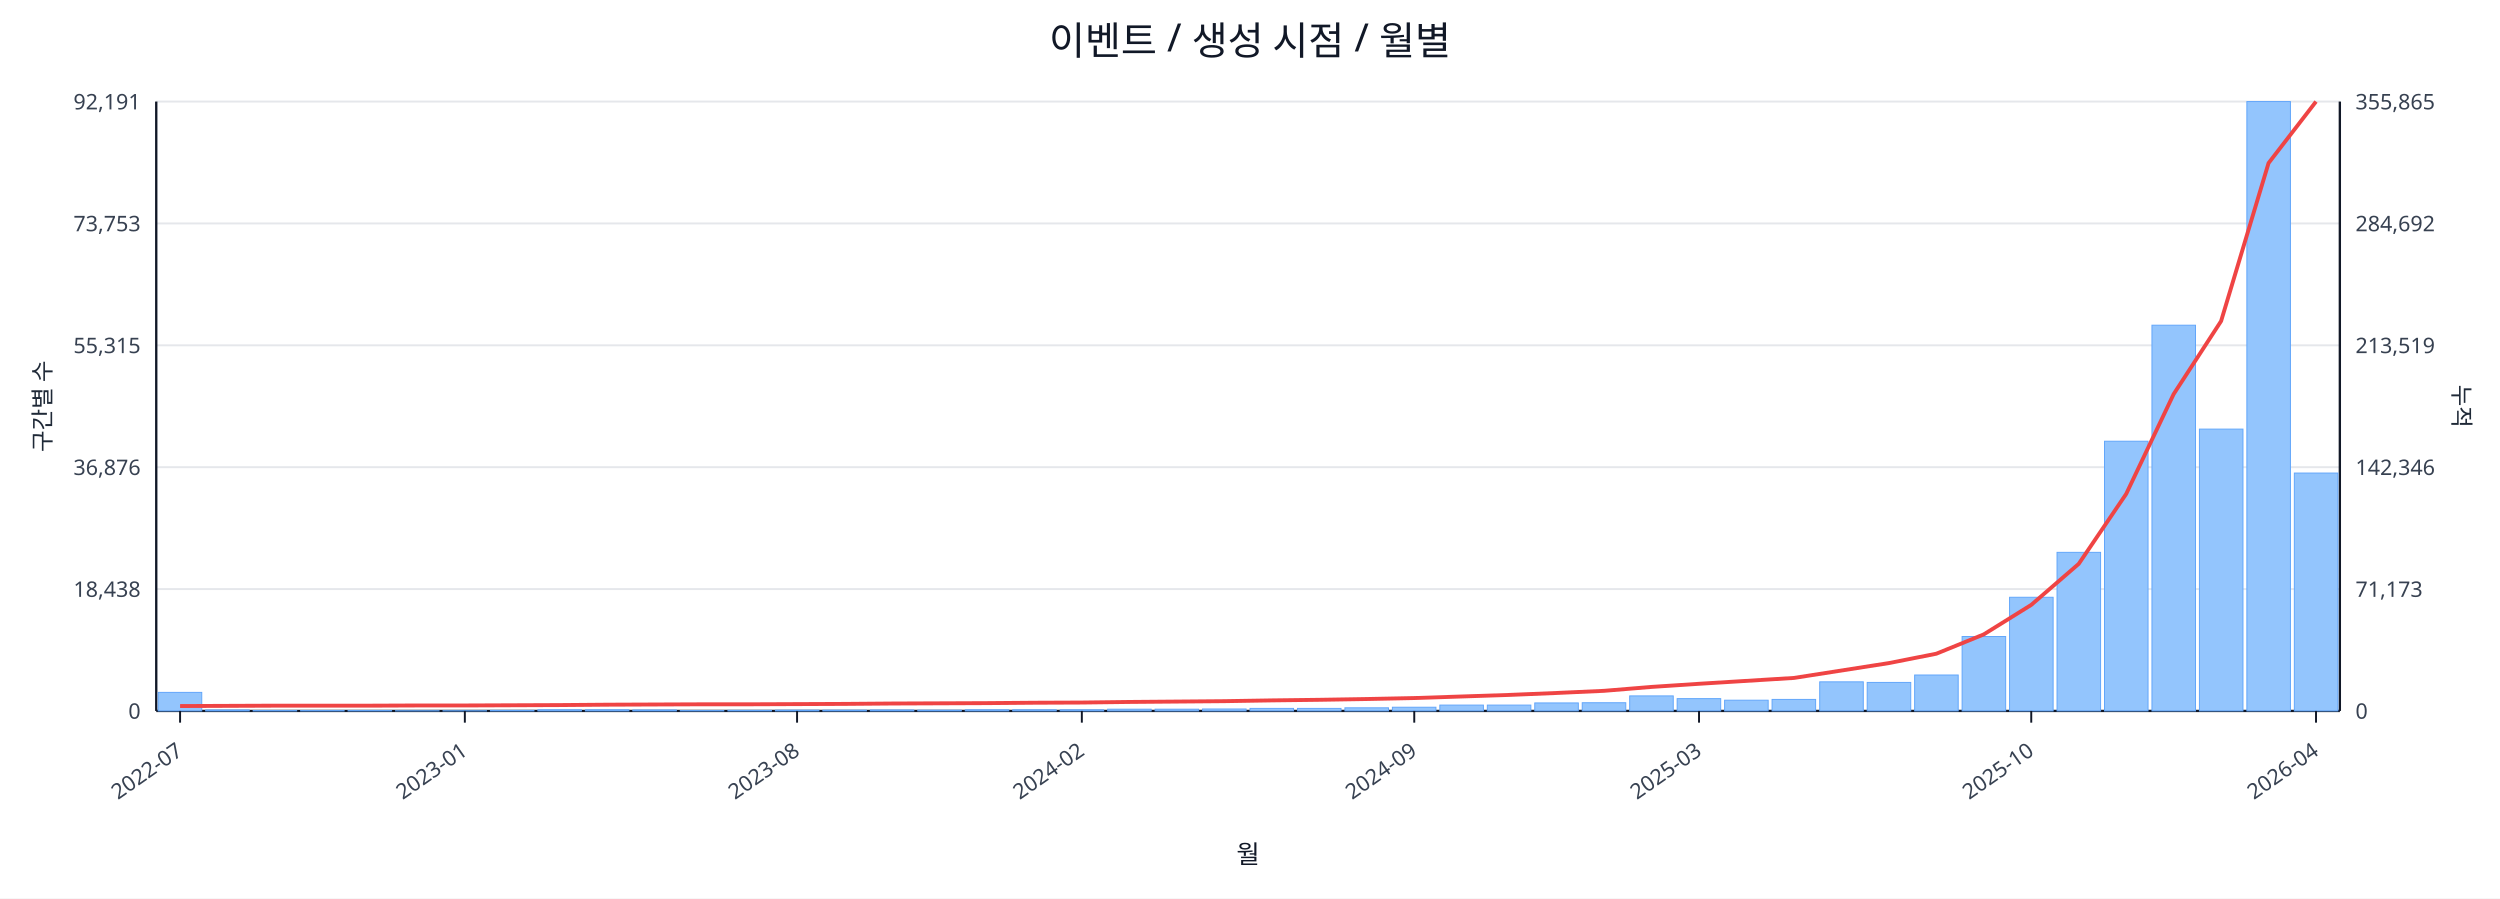
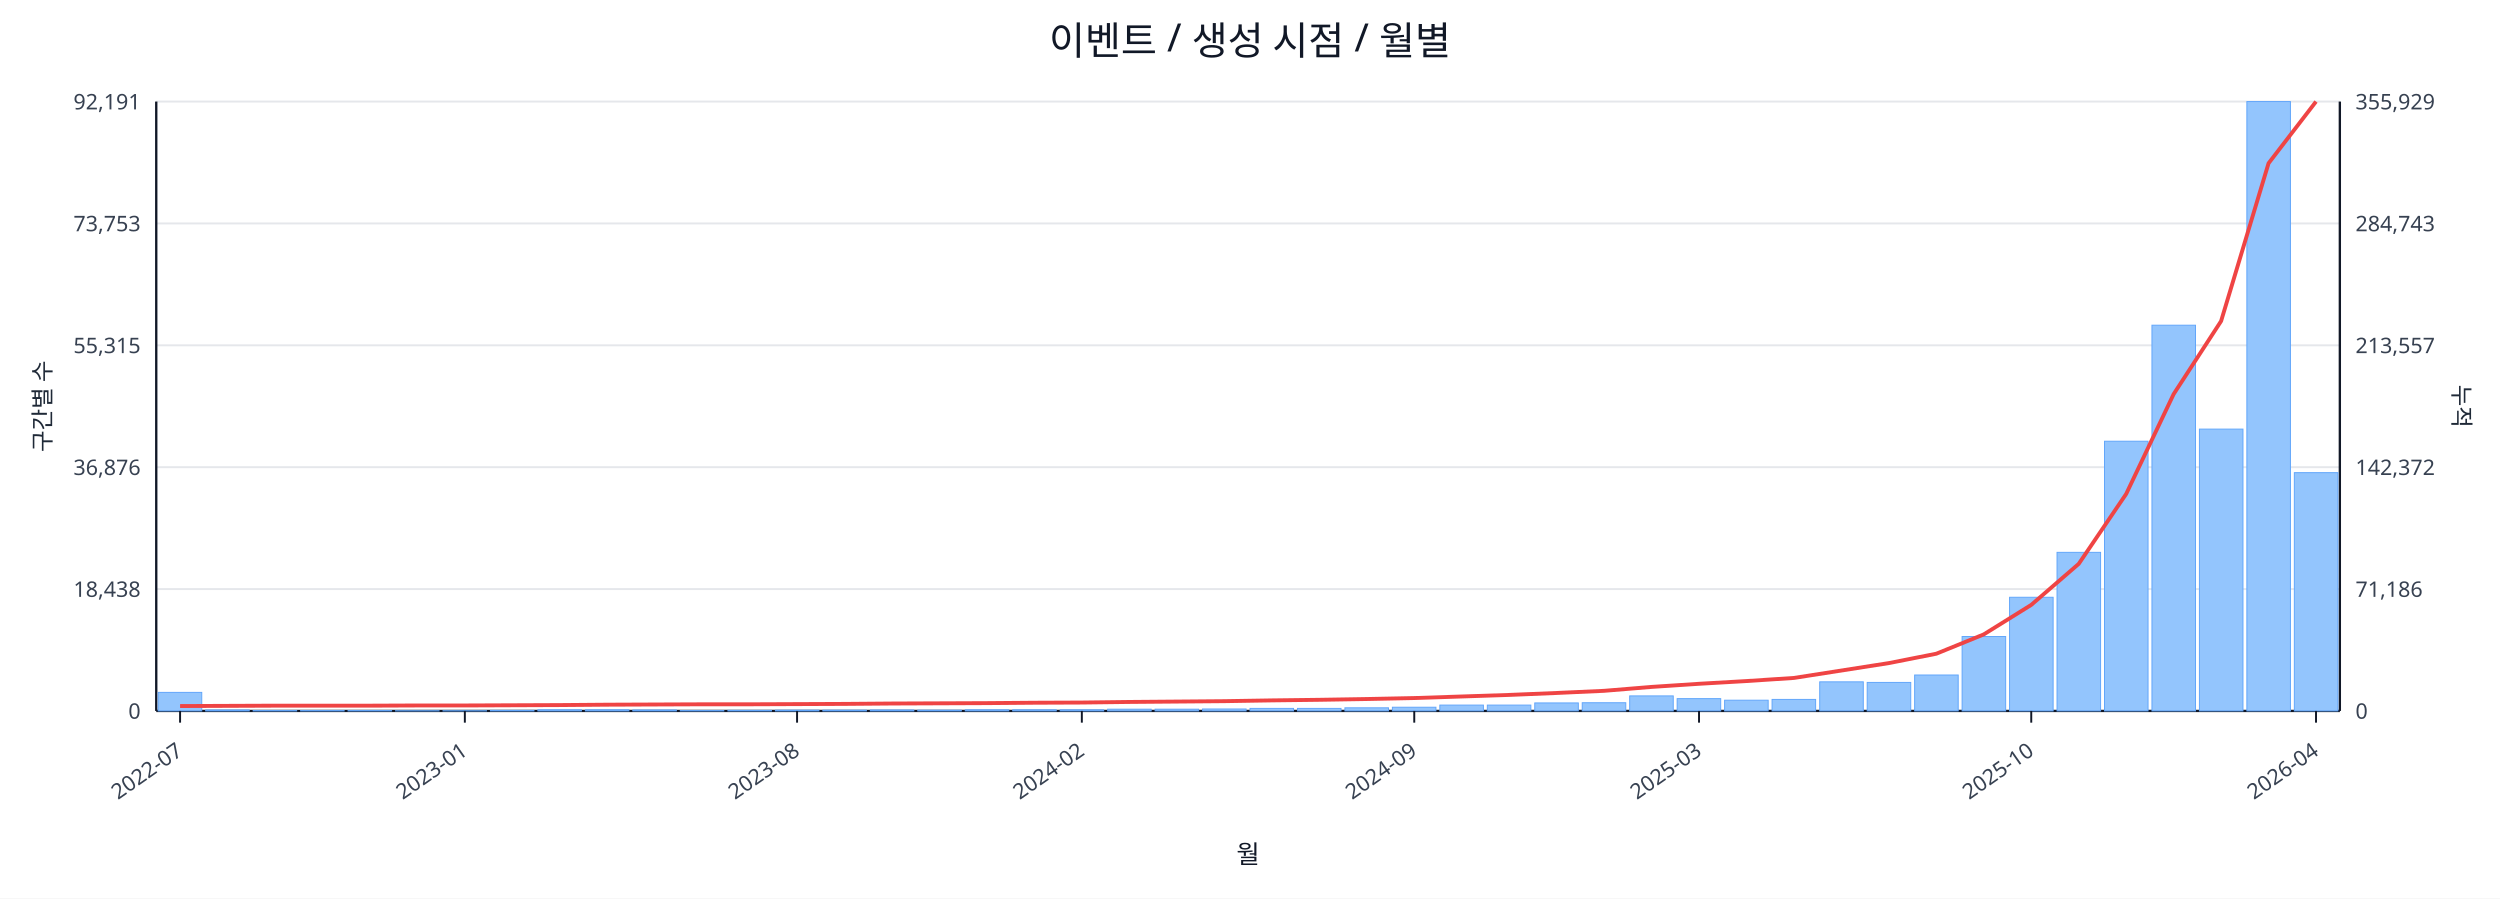
<svg xmlns="http://www.w3.org/2000/svg" width="1280" height="460" viewBox="0 0 1280 460">
  <rect x="0" y="0" width="100%" height="100%" fill="#ffffff" />
  <text x="640.0" y="28" font-size="20" text-anchor="middle" font-family="sans-serif" fill="#111827">이벤트 / 생성 시점 / 월별</text>
  <line x1="80.0" y1="52.0" x2="1198.0" y2="52.0" stroke="#e5e7eb" stroke-width="1" />
  <text x="72.0" y="56.0" font-size="11" text-anchor="end" font-family="sans-serif" fill="#374151">92,191</text>
-   <text x="1206.0" y="56.0" font-size="11" text-anchor="start" font-family="sans-serif" fill="#374151">355,865</text>
+   <text x="1206.0" y="56.0" font-size="11" text-anchor="start" font-family="sans-serif" fill="#374151">355,929</text>
  <line x1="80.0" y1="114.4" x2="1198.0" y2="114.4" stroke="#e5e7eb" stroke-width="1" />
  <text x="72.0" y="118.4" font-size="11" text-anchor="end" font-family="sans-serif" fill="#374151">73,753</text>
-   <text x="1206.0" y="118.4" font-size="11" text-anchor="start" font-family="sans-serif" fill="#374151">284,692</text>
+   <text x="1206.0" y="118.4" font-size="11" text-anchor="start" font-family="sans-serif" fill="#374151">284,743</text>
  <line x1="80.0" y1="176.8" x2="1198.0" y2="176.8" stroke="#e5e7eb" stroke-width="1" />
  <text x="72.0" y="180.8" font-size="11" text-anchor="end" font-family="sans-serif" fill="#374151">55,315</text>
-   <text x="1206.0" y="180.8" font-size="11" text-anchor="start" font-family="sans-serif" fill="#374151">213,519</text>
+   <text x="1206.0" y="180.8" font-size="11" text-anchor="start" font-family="sans-serif" fill="#374151">213,557</text>
  <line x1="80.0" y1="239.2" x2="1198.0" y2="239.2" stroke="#e5e7eb" stroke-width="1" />
  <text x="72.0" y="243.2" font-size="11" text-anchor="end" font-family="sans-serif" fill="#374151">36,876</text>
-   <text x="1206.0" y="243.2" font-size="11" text-anchor="start" font-family="sans-serif" fill="#374151">142,346</text>
+   <text x="1206.0" y="243.2" font-size="11" text-anchor="start" font-family="sans-serif" fill="#374151">142,372</text>
  <line x1="80.0" y1="301.6" x2="1198.0" y2="301.6" stroke="#e5e7eb" stroke-width="1" />
  <text x="72.0" y="305.6" font-size="11" text-anchor="end" font-family="sans-serif" fill="#374151">18,438</text>
-   <text x="1206.0" y="305.6" font-size="11" text-anchor="start" font-family="sans-serif" fill="#374151">71,173</text>
+   <text x="1206.0" y="305.6" font-size="11" text-anchor="start" font-family="sans-serif" fill="#374151">71,186</text>
  <line x1="80.0" y1="364.0" x2="1198.0" y2="364.0" stroke="#e5e7eb" stroke-width="1" />
  <text x="72.0" y="368.0" font-size="11" text-anchor="end" font-family="sans-serif" fill="#374151">0</text>
  <text x="1206.0" y="368.0" font-size="11" text-anchor="start" font-family="sans-serif" fill="#374151">0</text>
  <line x1="80.0" y1="364.0" x2="1198.0" y2="364.0" stroke="#111827" stroke-width="1.2" />
  <line x1="80.0" y1="52.0" x2="80.0" y2="364.0" stroke="#111827" stroke-width="1.2" />
  <line x1="1198.0" y1="52.0" x2="1198.0" y2="364.0" stroke="#111827" stroke-width="1.2" />
  <rect x="81.0" y="354.5" width="22.3" height="9.5" fill="#93c5fd" stroke="#60a5fa" stroke-width="0.5" />
  <rect x="105.3" y="363.5" width="22.3" height="0.5" fill="#93c5fd" stroke="#60a5fa" stroke-width="0.5" />
  <rect x="129.6" y="363.8" width="22.3" height="0.2" fill="#93c5fd" stroke="#60a5fa" stroke-width="0.5" />
  <rect x="153.9" y="363.8" width="22.3" height="0.2" fill="#93c5fd" stroke="#60a5fa" stroke-width="0.5" />
  <rect x="178.2" y="363.8" width="22.3" height="0.2" fill="#93c5fd" stroke="#60a5fa" stroke-width="0.5" />
  <rect x="202.5" y="363.9" width="22.3" height="0.1" fill="#93c5fd" stroke="#60a5fa" stroke-width="0.5" />
  <rect x="226.8" y="363.9" width="22.3" height="0.1" fill="#93c5fd" stroke="#60a5fa" stroke-width="0.5" />
  <rect x="251.1" y="363.7" width="22.3" height="0.3" fill="#93c5fd" stroke="#60a5fa" stroke-width="0.5" />
  <rect x="275.4" y="363.4" width="22.3" height="0.6" fill="#93c5fd" stroke="#60a5fa" stroke-width="0.5" />
  <rect x="299.7" y="363.4" width="22.3" height="0.6" fill="#93c5fd" stroke="#60a5fa" stroke-width="0.5" />
  <rect x="324.0" y="363.5" width="22.3" height="0.5" fill="#93c5fd" stroke="#60a5fa" stroke-width="0.5" />
  <rect x="348.3" y="363.8" width="22.3" height="0.2" fill="#93c5fd" stroke="#60a5fa" stroke-width="0.5" />
  <rect x="372.7" y="363.7" width="22.3" height="0.3" fill="#93c5fd" stroke="#60a5fa" stroke-width="0.5" />
  <rect x="397.0" y="363.6" width="22.3" height="0.4" fill="#93c5fd" stroke="#60a5fa" stroke-width="0.5" />
  <rect x="421.3" y="363.6" width="22.3" height="0.4" fill="#93c5fd" stroke="#60a5fa" stroke-width="0.5" />
  <rect x="445.6" y="363.5" width="22.3" height="0.5" fill="#93c5fd" stroke="#60a5fa" stroke-width="0.5" />
  <rect x="469.9" y="363.6" width="22.3" height="0.4" fill="#93c5fd" stroke="#60a5fa" stroke-width="0.5" />
  <rect x="494.2" y="363.4" width="22.3" height="0.6" fill="#93c5fd" stroke="#60a5fa" stroke-width="0.5" />
  <rect x="518.5" y="363.4" width="22.3" height="0.6" fill="#93c5fd" stroke="#60a5fa" stroke-width="0.5" />
  <rect x="542.8" y="363.4" width="22.3" height="0.6" fill="#93c5fd" stroke="#60a5fa" stroke-width="0.5" />
  <rect x="567.1" y="363.1" width="22.3" height="0.9" fill="#93c5fd" stroke="#60a5fa" stroke-width="0.5" />
  <rect x="591.4" y="363.1" width="22.3" height="0.9" fill="#93c5fd" stroke="#60a5fa" stroke-width="0.5" />
  <rect x="615.7" y="363.0" width="22.3" height="1.0" fill="#93c5fd" stroke="#60a5fa" stroke-width="0.5" />
  <rect x="640.0" y="362.7" width="22.3" height="1.3" fill="#93c5fd" stroke="#60a5fa" stroke-width="0.5" />
  <rect x="664.3" y="362.7" width="22.3" height="1.3" fill="#93c5fd" stroke="#60a5fa" stroke-width="0.5" />
  <rect x="688.6" y="362.4" width="22.3" height="1.6" fill="#93c5fd" stroke="#60a5fa" stroke-width="0.5" />
  <rect x="712.9" y="362.1" width="22.3" height="1.9" fill="#93c5fd" stroke="#60a5fa" stroke-width="0.5" />
  <rect x="737.2" y="361.0" width="22.3" height="3.0" fill="#93c5fd" stroke="#60a5fa" stroke-width="0.5" />
  <rect x="761.5" y="361.0" width="22.3" height="3.0" fill="#93c5fd" stroke="#60a5fa" stroke-width="0.5" />
  <rect x="785.8" y="359.9" width="22.3" height="4.1" fill="#93c5fd" stroke="#60a5fa" stroke-width="0.5" />
  <rect x="810.1" y="359.8" width="22.3" height="4.2" fill="#93c5fd" stroke="#60a5fa" stroke-width="0.5" />
  <rect x="834.4" y="356.3" width="22.3" height="7.7" fill="#93c5fd" stroke="#60a5fa" stroke-width="0.5" />
  <rect x="858.7" y="357.7" width="22.3" height="6.3" fill="#93c5fd" stroke="#60a5fa" stroke-width="0.5" />
  <rect x="883.0" y="358.5" width="22.3" height="5.5" fill="#93c5fd" stroke="#60a5fa" stroke-width="0.5" />
  <rect x="907.3" y="358.1" width="22.3" height="5.9" fill="#93c5fd" stroke="#60a5fa" stroke-width="0.5" />
  <rect x="931.7" y="349.1" width="22.3" height="14.9" fill="#93c5fd" stroke="#60a5fa" stroke-width="0.5" />
  <rect x="956.0" y="349.4" width="22.3" height="14.6" fill="#93c5fd" stroke="#60a5fa" stroke-width="0.5" />
  <rect x="980.3" y="345.6" width="22.3" height="18.4" fill="#93c5fd" stroke="#60a5fa" stroke-width="0.5" />
  <rect x="1004.6" y="325.9" width="22.3" height="38.1" fill="#93c5fd" stroke="#60a5fa" stroke-width="0.5" />
  <rect x="1028.9" y="305.8" width="22.3" height="58.2" fill="#93c5fd" stroke="#60a5fa" stroke-width="0.5" />
  <rect x="1053.2" y="282.8" width="22.3" height="81.2" fill="#93c5fd" stroke="#60a5fa" stroke-width="0.5" />
  <rect x="1077.5" y="225.9" width="22.3" height="138.1" fill="#93c5fd" stroke="#60a5fa" stroke-width="0.5" />
  <rect x="1101.8" y="166.5" width="22.3" height="197.5" fill="#93c5fd" stroke="#60a5fa" stroke-width="0.5" />
  <rect x="1126.1" y="219.7" width="22.3" height="144.3" fill="#93c5fd" stroke="#60a5fa" stroke-width="0.5" />
  <rect x="1150.4" y="52.0" width="22.3" height="312.0" fill="#93c5fd" stroke="#60a5fa" stroke-width="0.5" />
-   <rect x="1174.7" y="242.2" width="22.3" height="121.8" fill="#93c5fd" stroke="#60a5fa" stroke-width="0.5" />
-   <polyline fill="none" stroke="#ef4444" stroke-width="2" points="92.2,361.5 116.5,361.4 140.8,361.3 165.1,361.3 189.4,361.3 213.7,361.2 238.0,361.2 262.3,361.1 286.6,361.0 310.9,360.8 335.2,360.7 359.5,360.6 383.8,360.6 408.1,360.5 432.4,360.4 456.7,360.2 481.0,360.1 505.3,360.0 529.6,359.8 553.9,359.7 578.2,359.4 602.5,359.2 626.8,359.0 651.2,358.6 675.5,358.3 699.8,357.9 724.1,357.4 748.4,356.6 772.7,355.8 797.0,354.8 821.3,353.7 845.6,351.7 869.9,350.1 894.2,348.6 918.5,347.1 942.8,343.3 967.1,339.5 991.4,334.7 1015.7,324.8 1040.0,309.7 1064.3,288.7 1088.6,252.9 1112.9,201.8 1137.2,164.4 1161.5,83.5 1185.8,52.0" />
+   <rect x="1174.7" y="242.0" width="22.3" height="122.0" fill="#93c5fd" stroke="#60a5fa" stroke-width="0.5" />
+   <polyline fill="none" stroke="#ef4444" stroke-width="2" points="92.2,361.5 116.5,361.4 140.8,361.3 165.1,361.3 189.4,361.3 213.7,361.2 238.0,361.2 262.3,361.1 286.6,361.0 310.9,360.8 335.2,360.7 359.5,360.6 383.8,360.6 408.1,360.5 432.4,360.4 456.7,360.2 481.0,360.1 505.3,360.0 529.6,359.8 553.9,359.7 578.2,359.4 602.5,359.2 626.8,359.0 651.2,358.6 675.5,358.3 699.8,357.9 724.1,357.4 748.4,356.6 772.7,355.8 797.0,354.8 821.3,353.7 845.6,351.7 869.9,350.1 894.2,348.7 918.5,347.1 942.8,343.3 967.1,339.5 991.4,334.7 1015.7,324.8 1040.0,309.7 1064.3,288.7 1088.6,252.9 1112.9,201.8 1137.2,164.4 1161.5,83.6 1185.8,52.0" />
  <line x1="92.2" y1="364.0" x2="92.2" y2="370.0" stroke="#111827" stroke-width="1" />
  <text x="94.2" y="386.0" font-size="11" text-anchor="end" transform="rotate(-35 94.2 386.0)" font-family="sans-serif" fill="#374151">2022-07</text>
  <line x1="238.0" y1="364.0" x2="238.0" y2="370.0" stroke="#111827" stroke-width="1" />
  <text x="240.0" y="386.0" font-size="11" text-anchor="end" transform="rotate(-35 240.0 386.0)" font-family="sans-serif" fill="#374151">2023-01</text>
  <line x1="408.1" y1="364.0" x2="408.1" y2="370.0" stroke="#111827" stroke-width="1" />
  <text x="410.1" y="386.0" font-size="11" text-anchor="end" transform="rotate(-35 410.1 386.0)" font-family="sans-serif" fill="#374151">2023-08</text>
  <line x1="553.9" y1="364.0" x2="553.9" y2="370.0" stroke="#111827" stroke-width="1" />
  <text x="555.9" y="386.0" font-size="11" text-anchor="end" transform="rotate(-35 555.9 386.0)" font-family="sans-serif" fill="#374151">2024-02</text>
  <line x1="724.1" y1="364.0" x2="724.1" y2="370.0" stroke="#111827" stroke-width="1" />
  <text x="726.1" y="386.0" font-size="11" text-anchor="end" transform="rotate(-35 726.1 386.0)" font-family="sans-serif" fill="#374151">2024-09</text>
  <line x1="869.9" y1="364.0" x2="869.9" y2="370.0" stroke="#111827" stroke-width="1" />
  <text x="871.9" y="386.0" font-size="11" text-anchor="end" transform="rotate(-35 871.9 386.0)" font-family="sans-serif" fill="#374151">2025-03</text>
  <line x1="1040.0" y1="364.0" x2="1040.0" y2="370.0" stroke="#111827" stroke-width="1" />
  <text x="1042.0" y="386.0" font-size="11" text-anchor="end" transform="rotate(-35 1042.0 386.0)" font-family="sans-serif" fill="#374151">2025-10</text>
  <line x1="1185.8" y1="364.0" x2="1185.8" y2="370.0" stroke="#111827" stroke-width="1" />
  <text x="1187.8" y="386.0" font-size="11" text-anchor="end" transform="rotate(-35 1187.8 386.0)" font-family="sans-serif" fill="#374151">2026-04</text>
  <text x="26" y="208.0" font-size="12" transform="rotate(-90 26 208.0)" text-anchor="middle" font-family="sans-serif" fill="#1f2937">구간별 수</text>
  <text x="1256.0" y="208.0" font-size="12" transform="rotate(90 1256.0 208.0)" text-anchor="middle" font-family="sans-serif" fill="#1f2937">누적</text>
  <text x="639.0" y="442.0" font-size="13" text-anchor="middle" font-family="sans-serif" fill="#111827">월</text>
</svg>
